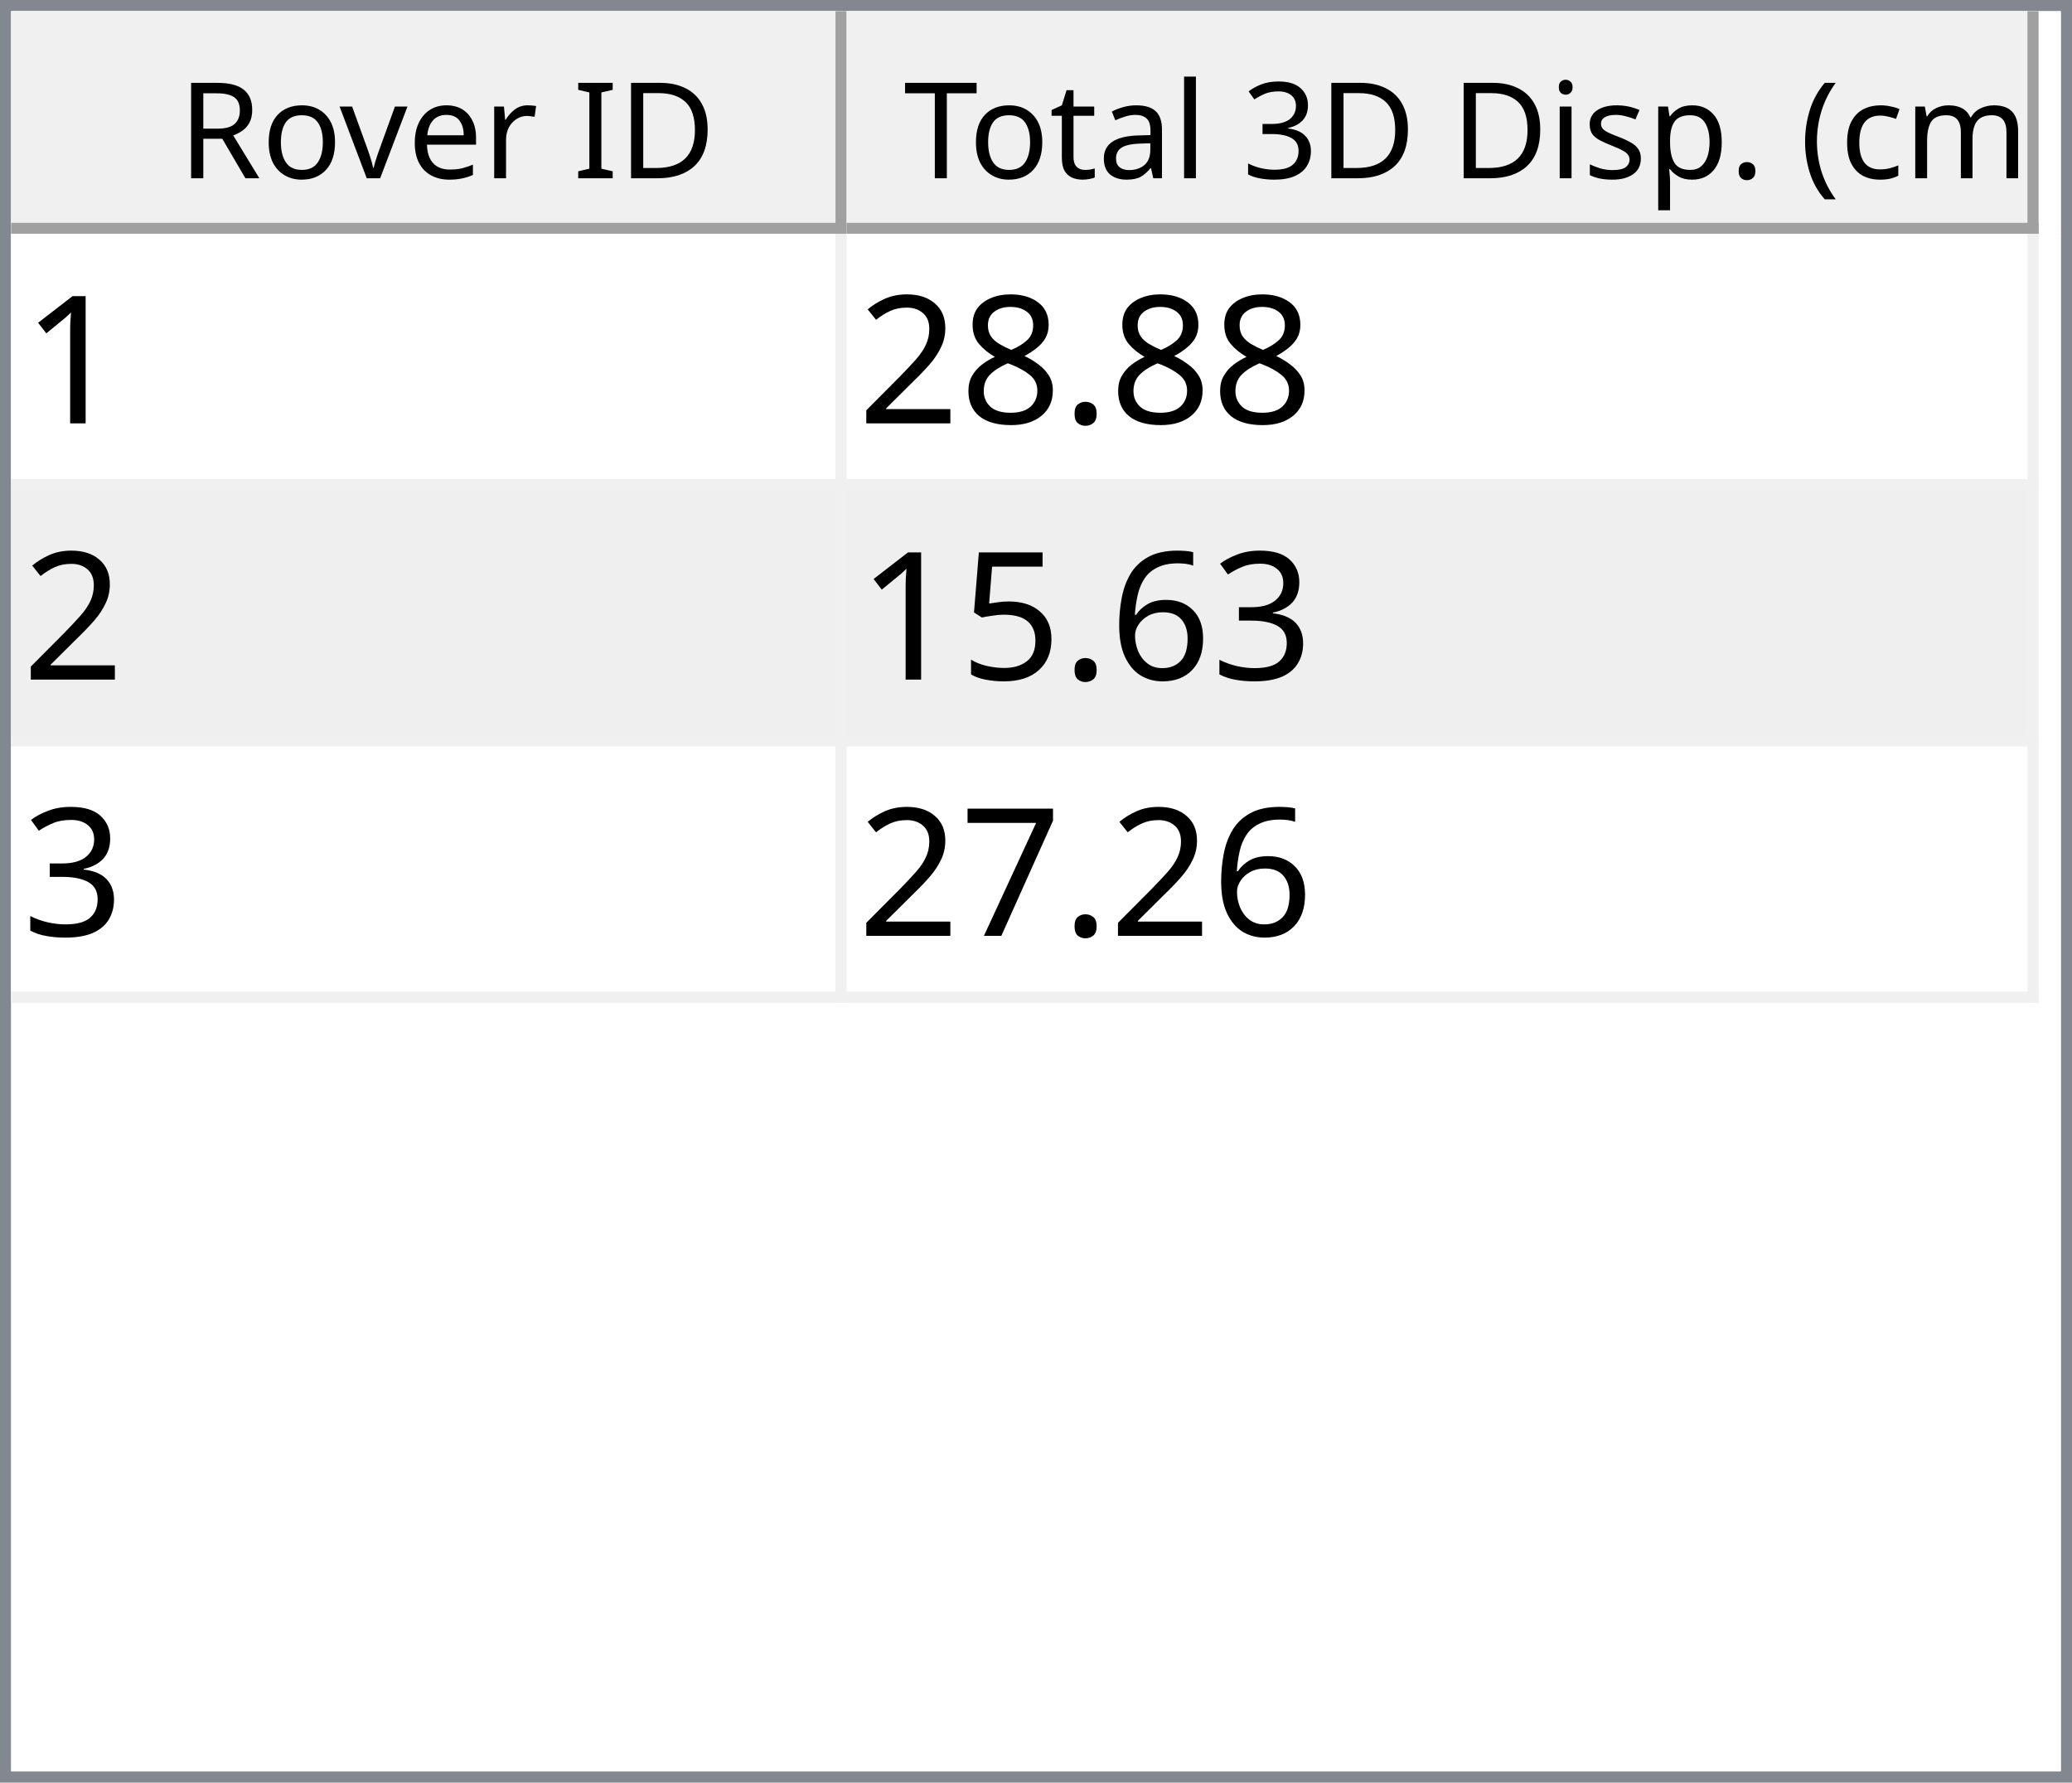
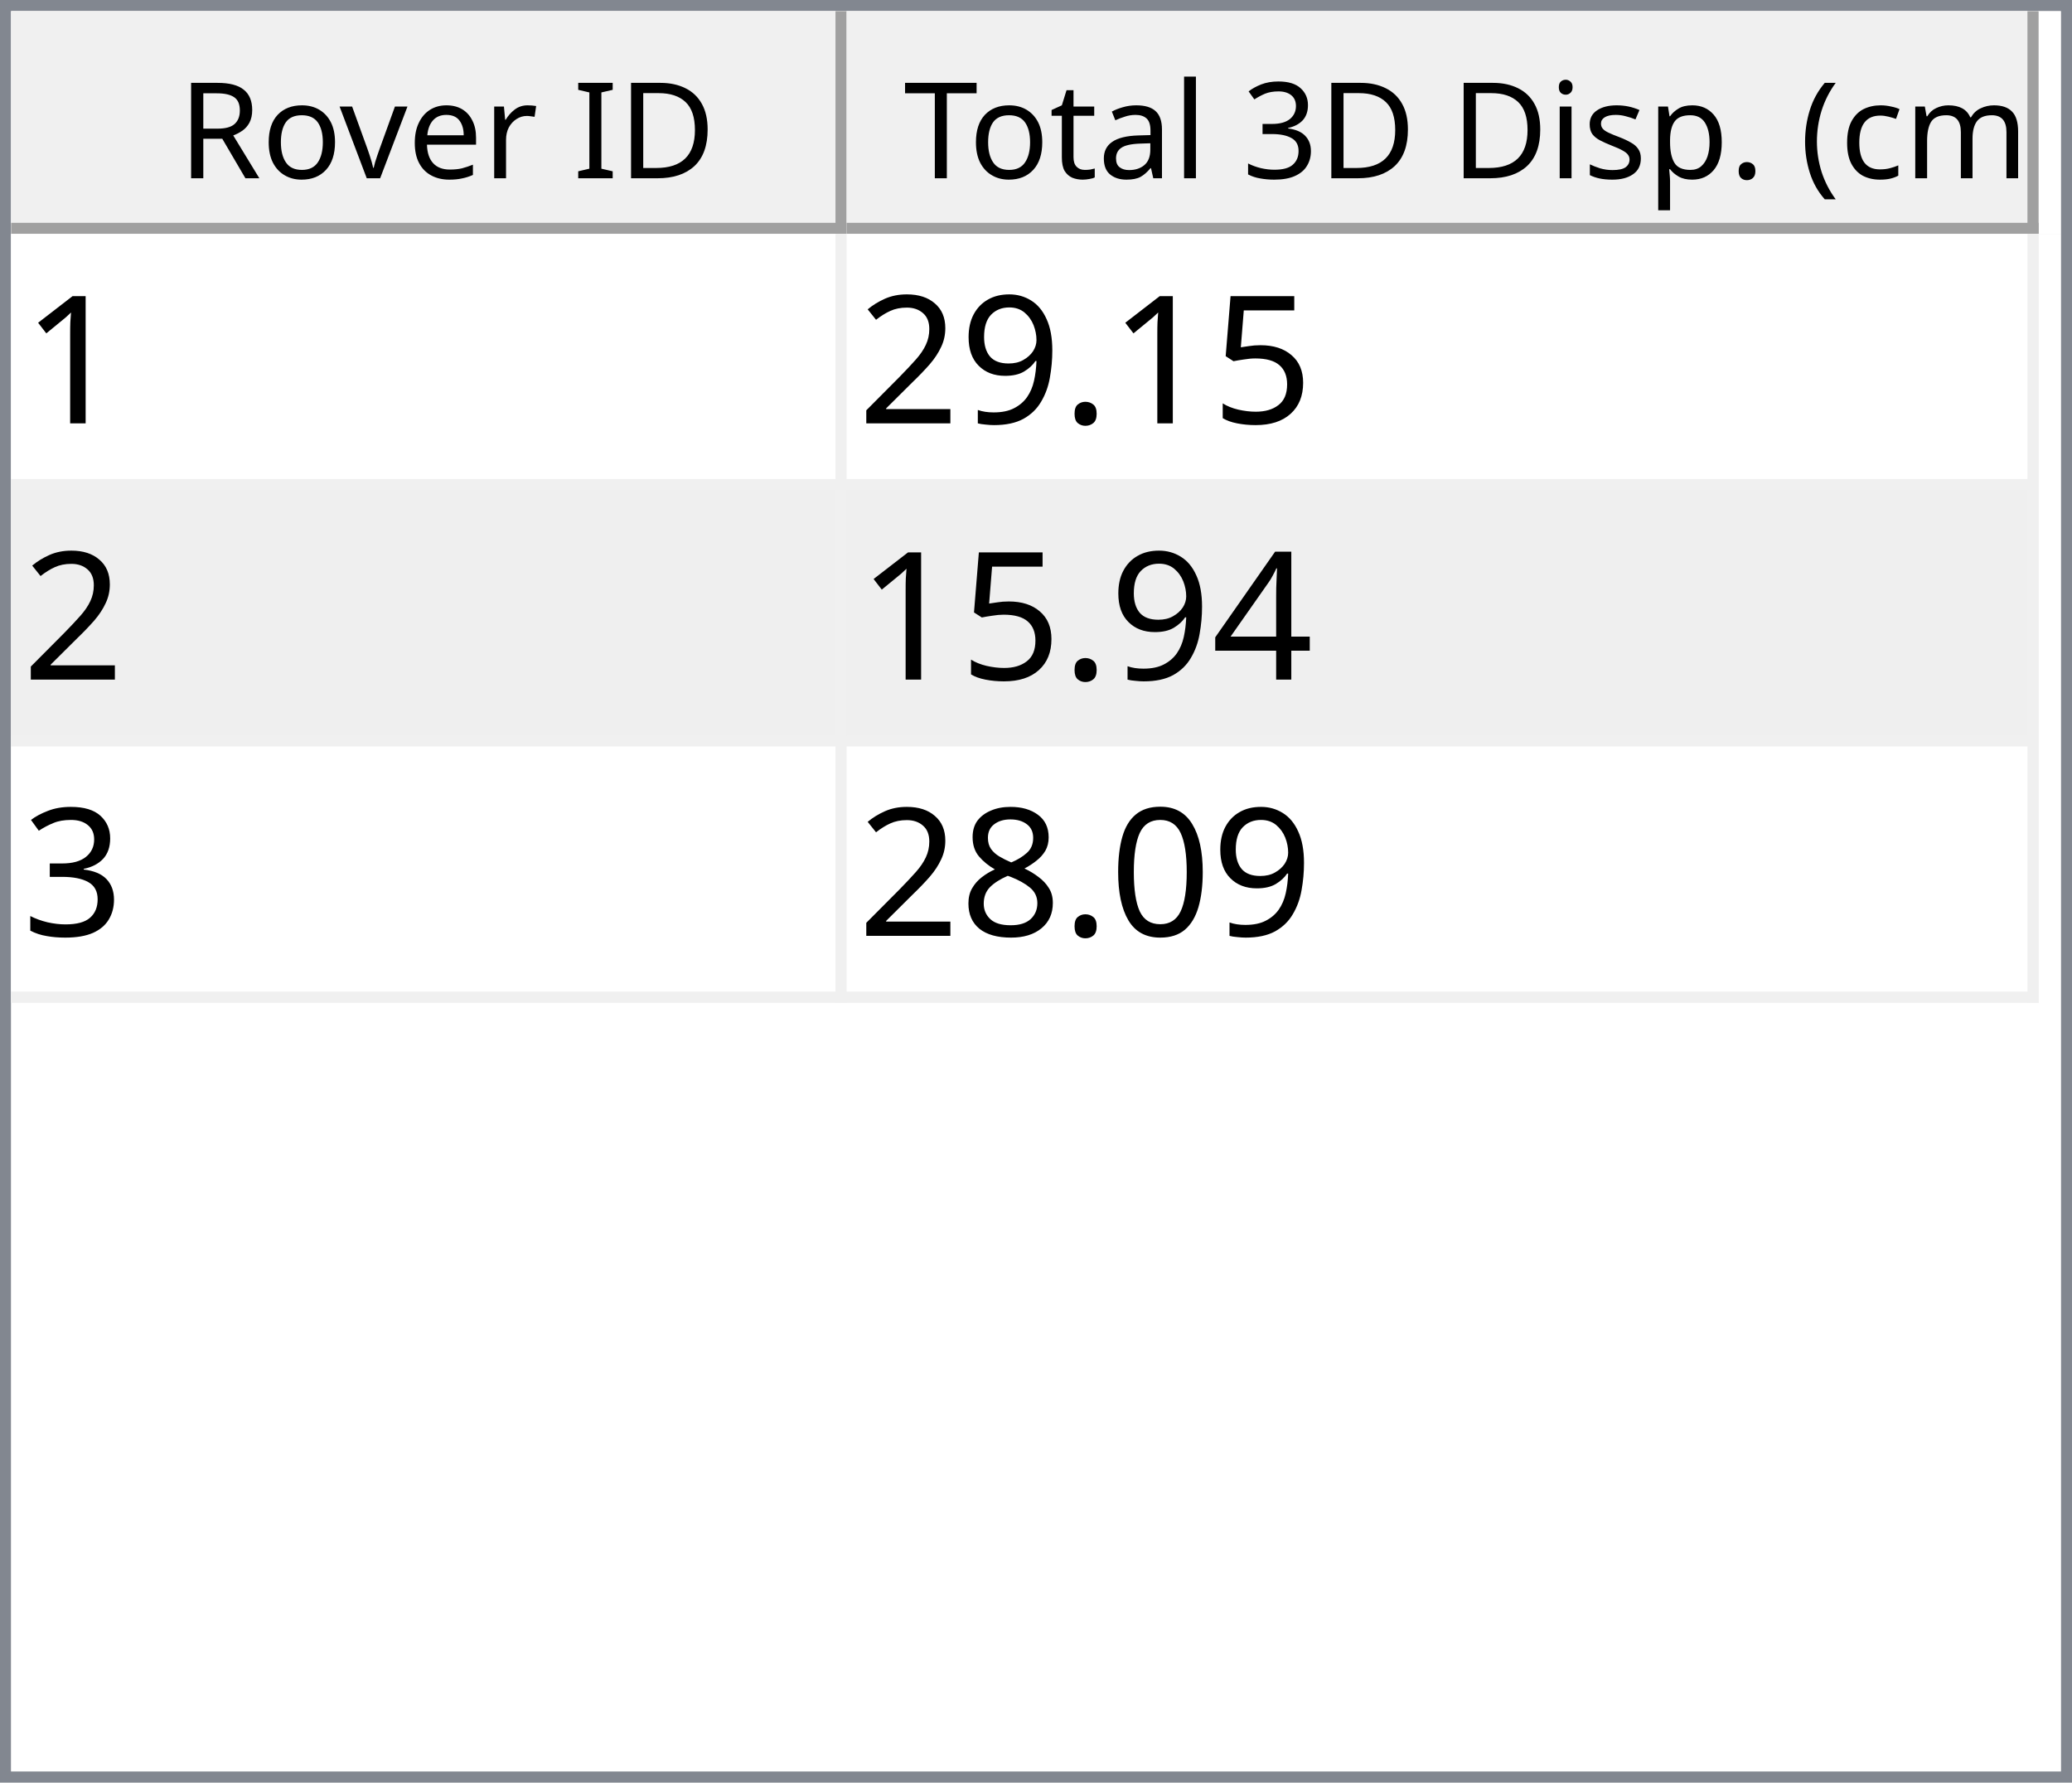
<svg xmlns="http://www.w3.org/2000/svg" style="fill-opacity:1; color-rendering:auto; color-interpolation:auto; text-rendering:auto; stroke:black; stroke-linecap:square; stroke-miterlimit:10; shape-rendering:auto; stroke-opacity:1; fill:black; stroke-dasharray:none; font-weight:normal; stroke-width:1; font-family:'Dialog'; font-style:normal; stroke-linejoin:miter; font-size:12px; stroke-dashoffset:0; image-rendering:auto;" width="186" height="160">
  <defs id="genericDefs" />
  <g>
    <defs id="defs1">
      <clipPath clipPathUnits="userSpaceOnUse" id="clipPath1">
        <path d="M0 0 L186 0 L186 160 L0 160 L0 0 Z" />
      </clipPath>
      <clipPath clipPathUnits="userSpaceOnUse" id="clipPath2">
        <path d="M0 0 L0 160 L186 160 L186 0 Z" />
      </clipPath>
      <clipPath clipPathUnits="userSpaceOnUse" id="clipPath3">
        <path d="M0 0 L0 20 L184 20 L184 0 Z" />
      </clipPath>
      <clipPath clipPathUnits="userSpaceOnUse" id="clipPath4">
        <path d="M0 0 L0 20 L75 20 L75 0 Z" />
      </clipPath>
      <clipPath clipPathUnits="userSpaceOnUse" id="clipPath5">
        <path d="M1 1 L1 19 L74 19 L74 1 Z" />
      </clipPath>
      <clipPath clipPathUnits="userSpaceOnUse" id="clipPath6">
        <path d="M0 0 L0 18 L73 18 L73 0 Z" />
      </clipPath>
      <clipPath clipPathUnits="userSpaceOnUse" id="clipPath7">
        <path d="M-0.5 -0.5 L-0.5 19.5 L74.5 19.5 L74.5 -0.5 Z" />
      </clipPath>
      <clipPath clipPathUnits="userSpaceOnUse" id="clipPath8">
        <path d="M0 0 L0 20 L107 20 L107 0 Z" />
      </clipPath>
      <clipPath clipPathUnits="userSpaceOnUse" id="clipPath9">
        <path d="M1 1 L1 19 L106 19 L106 1 Z" />
      </clipPath>
      <clipPath clipPathUnits="userSpaceOnUse" id="clipPath10">
        <path d="M0 0 L0 18 L105 18 L105 0 Z" />
      </clipPath>
      <clipPath clipPathUnits="userSpaceOnUse" id="clipPath11">
        <path d="M-0.5 -0.5 L-0.5 19.5 L106.5 19.5 L106.5 -0.5 Z" />
      </clipPath>
      <clipPath clipPathUnits="userSpaceOnUse" id="clipPath12">
        <path d="M0 0 L0 138 L184 138 L184 0 Z" />
      </clipPath>
      <clipPath clipPathUnits="userSpaceOnUse" id="clipPath13">
        <path d="M0 0 L0 69 L182 69 L182 0 Z" />
      </clipPath>
      <clipPath clipPathUnits="userSpaceOnUse" id="clipPath14">
        <path d="M-0.5 -0.5 L-0.5 68.5 L181.5 68.5 L181.5 -0.5 Z" />
      </clipPath>
      <clipPath clipPathUnits="userSpaceOnUse" id="clipPath15">
        <path d="M0 0 L0 22 L74 22 L74 0 Z" />
      </clipPath>
      <clipPath clipPathUnits="userSpaceOnUse" id="clipPath16">
        <path d="M0 0 L0 22 L106 22 L106 0 Z" />
      </clipPath>
      <font horiz-adv-x="64.551" id="font1">
        <font-face ascent="107.91" descent="25.098" units-per-em="100" style="font-style:normal; font-family:Segoe UI; font-weight:normal;" />
        <missing-glyph horiz-adv-x="64.551" d="M8.109 0 L8.109 68.266 L56.453 68.266 L56.453 0 L8.109 0 ZM15.328 7.234 L49.219 7.234 L49.219 61.031 L15.328 61.031 L15.328 7.234 Z" />
        <glyph unicode="D" horiz-adv-x="70.117" d="M9.188 0 L9.188 70.016 L28.516 70.016 Q65.531 70.016 65.531 35.891 Q65.531 19.672 55.25 9.836 Q44.969 0 27.734 0 L9.188 0 ZM17.391 62.594 L17.391 7.422 L27.828 7.422 Q41.609 7.422 49.273 14.797 Q56.938 22.172 56.938 35.688 Q56.938 62.594 28.328 62.594 L17.391 62.594 Z" />
        <glyph unicode="I" horiz-adv-x="26.611" d="M17.391 0 L9.188 0 L9.188 70.016 L17.391 70.016 L17.391 0 Z" />
        <glyph unicode=" " horiz-adv-x="27.393" d="" />
        <glyph unicode="r" horiz-adv-x="34.766" d="M34.188 41.891 Q32.078 43.5 28.125 43.5 Q23 43.5 19.555 38.672 Q16.109 33.844 16.109 25.484 L16.109 0 L8.109 0 L8.109 50 L16.109 50 L16.109 39.703 L16.312 39.703 Q18.016 44.969 21.531 47.922 Q25.047 50.875 29.391 50.875 Q32.516 50.875 34.188 50.203 L34.188 41.891 Z" />
        <glyph unicode="e" horiz-adv-x="52.295" d="M48.297 23 L12.984 23 Q13.188 14.656 17.484 10.109 Q21.781 5.562 29.297 5.562 Q37.75 5.562 44.828 11.141 L44.828 3.609 Q38.234 -1.172 27.391 -1.172 Q16.797 -1.172 10.742 5.641 Q4.688 12.453 4.688 24.812 Q4.688 36.469 11.305 43.82 Q17.922 51.172 27.734 51.172 Q37.547 51.172 42.922 44.828 Q48.297 38.484 48.297 27.203 L48.297 23 ZM40.094 29.781 Q40.047 36.719 36.75 40.578 Q33.453 44.438 27.594 44.438 Q21.922 44.438 17.969 40.383 Q14.016 36.328 13.094 29.781 L40.094 29.781 Z" />
        <glyph unicode="v" horiz-adv-x="47.9" d="M47.406 50 L27.484 0 L19.625 0 L0.688 50 L9.469 50 L22.172 13.672 Q23.578 9.672 23.922 6.688 L24.125 6.688 Q24.609 10.453 25.688 13.484 L38.969 50 L47.406 50 Z" />
        <glyph unicode="o" horiz-adv-x="58.594" d="M29 -1.172 Q17.922 -1.172 11.305 5.836 Q4.688 12.844 4.688 24.422 Q4.688 37.016 11.57 44.094 Q18.453 51.172 30.172 51.172 Q41.359 51.172 47.633 44.289 Q53.906 37.406 53.906 25.203 Q53.906 13.234 47.141 6.031 Q40.375 -1.172 29 -1.172 ZM29.594 44.438 Q21.875 44.438 17.383 39.188 Q12.891 33.938 12.891 24.703 Q12.891 15.828 17.43 10.695 Q21.969 5.562 29.594 5.562 Q37.359 5.562 41.531 10.594 Q45.703 15.625 45.703 24.906 Q45.703 34.281 41.531 39.359 Q37.359 44.438 29.594 44.438 Z" />
        <glyph unicode="R" horiz-adv-x="59.814" d="M59.375 0 L49.609 0 L37.891 19.625 Q36.281 22.359 34.766 24.289 Q33.25 26.219 31.664 27.438 Q30.078 28.656 28.25 29.219 Q26.422 29.781 24.125 29.781 L17.391 29.781 L17.391 0 L9.188 0 L9.188 70.016 L30.078 70.016 Q34.672 70.016 38.555 68.867 Q42.438 67.719 45.289 65.375 Q48.141 63.031 49.758 59.547 Q51.375 56.062 51.375 51.375 Q51.375 47.703 50.273 44.656 Q49.172 41.609 47.148 39.211 Q45.125 36.812 42.266 35.133 Q39.406 33.453 35.844 32.516 L35.844 32.328 Q37.594 31.547 38.891 30.547 Q40.188 29.547 41.359 28.18 Q42.531 26.812 43.68 25.078 Q44.828 23.344 46.234 21.047 L59.375 0 ZM17.391 62.594 L17.391 37.203 L28.516 37.203 Q31.594 37.203 34.203 38.133 Q36.812 39.062 38.719 40.797 Q40.625 42.531 41.703 45.047 Q42.781 47.562 42.781 50.688 Q42.781 56.297 39.141 59.445 Q35.5 62.594 28.609 62.594 L17.391 62.594 Z" />
        <glyph unicode=")" horiz-adv-x="30.176" d="M8.297 -15.922 L1.172 -15.922 Q16.406 2.344 16.406 26.812 Q16.406 51.469 1.078 70.016 L8.297 70.016 Q23.531 52.156 23.531 26.703 Q23.531 1.375 8.297 -15.922 Z" />
        <glyph unicode="m" horiz-adv-x="86.133" d="M79.109 0 L71.094 0 L71.094 28.719 Q71.094 37.016 68.531 40.727 Q65.969 44.438 59.906 44.438 Q54.781 44.438 51.195 39.75 Q47.609 35.062 47.609 28.516 L47.609 0 L39.594 0 L39.594 29.688 Q39.594 44.438 28.219 44.438 Q22.953 44.438 19.531 40.016 Q16.109 35.594 16.109 28.516 L16.109 0 L8.109 0 L8.109 50 L16.109 50 L16.109 42.094 L16.312 42.094 Q21.625 51.172 31.844 51.172 Q36.969 51.172 40.773 48.312 Q44.578 45.453 46 40.828 Q51.562 51.172 62.594 51.172 Q79.109 51.172 79.109 30.812 L79.109 0 Z" />
        <glyph unicode="c" horiz-adv-x="46.191" d="M42.188 2.297 Q36.422 -1.172 28.516 -1.172 Q17.828 -1.172 11.258 5.789 Q4.688 12.75 4.688 23.828 Q4.688 36.188 11.766 43.68 Q18.844 51.172 30.672 51.172 Q37.25 51.172 42.281 48.734 L42.281 40.531 Q36.719 44.438 30.375 44.438 Q22.703 44.438 17.797 38.945 Q12.891 33.453 12.891 24.516 Q12.891 15.719 17.508 10.641 Q22.125 5.562 29.891 5.562 Q36.422 5.562 42.188 9.906 L42.188 2.297 Z" />
        <glyph unicode="(" horiz-adv-x="30.176" d="M29.109 -15.922 L21.969 -15.922 Q6.844 1.375 6.844 26.703 Q6.844 52.156 21.969 70.016 L29.203 70.016 Q13.875 51.469 13.875 26.812 Q13.875 2.344 29.109 -15.922 Z" />
        <glyph unicode="." horiz-adv-x="21.68" d="M10.891 -1.078 Q8.641 -1.078 7.055 0.539 Q5.469 2.156 5.469 4.391 Q5.469 6.641 7.055 8.273 Q8.641 9.906 10.891 9.906 Q13.188 9.906 14.797 8.273 Q16.406 6.641 16.406 4.391 Q16.406 2.156 14.797 0.539 Q13.188 -1.078 10.891 -1.078 Z" />
        <glyph unicode="p" horiz-adv-x="58.789" d="M16.312 7.234 L16.109 7.234 L16.109 -23 L8.109 -23 L8.109 50 L16.109 50 L16.109 41.219 L16.312 41.219 Q22.219 51.172 33.594 51.172 Q43.266 51.172 48.688 44.461 Q54.109 37.75 54.109 26.469 Q54.109 13.922 48 6.375 Q41.891 -1.172 31.297 -1.172 Q21.578 -1.172 16.312 7.234 ZM16.109 27.391 L16.109 20.406 Q16.109 14.203 20.141 9.883 Q24.172 5.562 30.375 5.562 Q37.641 5.562 41.773 11.133 Q45.906 16.703 45.906 26.609 Q45.906 34.969 42.047 39.703 Q38.188 44.438 31.594 44.438 Q24.609 44.438 20.359 39.578 Q16.109 34.719 16.109 27.391 Z" />
        <glyph unicode="s" horiz-adv-x="42.432" d="M5.078 1.812 L5.078 10.406 Q11.625 5.562 19.484 5.562 Q30.031 5.562 30.031 12.594 Q30.031 14.594 29.125 15.992 Q28.219 17.391 26.68 18.461 Q25.141 19.531 23.07 20.383 Q21 21.234 18.609 22.172 Q15.281 23.484 12.766 24.828 Q10.25 26.172 8.57 27.859 Q6.891 29.547 6.031 31.695 Q5.172 33.844 5.172 36.719 Q5.172 40.234 6.789 42.945 Q8.406 45.656 11.086 47.484 Q13.766 49.312 17.211 50.242 Q20.656 51.172 24.312 51.172 Q30.812 51.172 35.938 48.922 L35.938 40.828 Q30.422 44.438 23.25 44.438 Q21 44.438 19.195 43.922 Q17.391 43.406 16.094 42.477 Q14.797 41.547 14.086 40.258 Q13.375 38.969 13.375 37.406 Q13.375 35.453 14.086 34.133 Q14.797 32.812 16.164 31.789 Q17.531 30.766 19.484 29.938 Q21.438 29.109 23.922 28.125 Q27.25 26.859 29.883 25.516 Q32.516 24.172 34.375 22.484 Q36.234 20.797 37.234 18.602 Q38.234 16.406 38.234 13.375 Q38.234 9.672 36.602 6.938 Q34.969 4.203 32.234 2.398 Q29.5 0.594 25.93 -0.289 Q22.359 -1.172 18.453 -1.172 Q10.75 -1.172 5.078 1.812 Z" />
        <glyph unicode="i" horiz-adv-x="24.219" d="M12.203 62.703 Q10.062 62.703 8.547 64.164 Q7.031 65.625 7.031 67.875 Q7.031 70.125 8.547 71.609 Q10.062 73.094 12.203 73.094 Q14.406 73.094 15.945 71.609 Q17.484 70.125 17.484 67.875 Q17.484 65.719 15.945 64.211 Q14.406 62.703 12.203 62.703 ZM16.109 0 L8.109 0 L8.109 50 L16.109 50 L16.109 0 Z" />
        <glyph unicode="3" horiz-adv-x="53.906" d="M46.531 19.828 Q46.531 15.094 44.75 11.211 Q42.969 7.328 39.719 4.57 Q36.469 1.812 31.93 0.297 Q27.391 -1.219 21.922 -1.219 Q11.922 -1.219 6 2.594 L6 11.188 Q13.094 5.609 22.219 5.609 Q25.875 5.609 28.828 6.539 Q31.781 7.469 33.906 9.227 Q36.031 10.984 37.18 13.477 Q38.328 15.969 38.328 19.094 Q38.328 32.812 18.797 32.812 L12.984 32.812 L12.984 39.594 L18.5 39.594 Q35.797 39.594 35.797 52.484 Q35.797 64.406 22.609 64.406 Q15.188 64.406 8.688 59.422 L8.688 67.188 Q15.375 71.188 24.609 71.188 Q29 71.188 32.57 69.969 Q36.141 68.75 38.68 66.555 Q41.219 64.359 42.609 61.281 Q44 58.203 44 54.5 Q44 40.672 30.031 36.719 L30.031 36.531 Q33.594 36.141 36.625 34.797 Q39.656 33.453 41.852 31.305 Q44.047 29.156 45.289 26.25 Q46.531 23.344 46.531 19.828 Z" />
        <glyph unicode="l" horiz-adv-x="24.219" d="M16.109 0 L8.109 0 L8.109 74.031 L16.109 74.031 L16.109 0 Z" />
        <glyph unicode="a" horiz-adv-x="50.879" d="M43.891 0 L35.891 0 L35.891 7.812 L35.688 7.812 Q30.469 -1.172 20.312 -1.172 Q12.844 -1.172 8.617 2.781 Q4.391 6.734 4.391 13.281 Q4.391 27.297 20.906 29.594 L35.891 31.688 Q35.891 44.438 25.594 44.438 Q16.547 44.438 9.281 38.281 L9.281 46.484 Q16.656 51.172 26.266 51.172 Q43.891 51.172 43.891 32.516 L43.891 0 ZM35.891 25.297 L23.828 23.641 Q18.266 22.859 15.43 20.875 Q12.594 18.891 12.594 13.875 Q12.594 10.203 15.211 7.883 Q17.828 5.562 22.172 5.562 Q28.125 5.562 32.008 9.742 Q35.891 13.922 35.891 20.312 L35.891 25.297 Z" />
        <glyph unicode="t" horiz-adv-x="33.887" d="M31.297 0.484 Q28.469 -1.078 23.828 -1.078 Q10.688 -1.078 10.688 13.578 L10.688 43.172 L2.094 43.172 L2.094 50 L10.688 50 L10.688 62.203 L18.703 64.797 L18.703 50 L31.297 50 L31.297 43.172 L18.703 43.172 L18.703 14.984 Q18.703 9.969 20.414 7.82 Q22.125 5.672 26.078 5.672 Q29.109 5.672 31.297 7.328 L31.297 0.484 Z" />
        <glyph unicode="T" horiz-adv-x="52.393" d="M50.594 62.594 L30.375 62.594 L30.375 0 L22.172 0 L22.172 62.594 L2 62.594 L2 70.016 L50.594 70.016 L50.594 62.594 Z" />
      </font>
      <font horiz-adv-x="75.0" id="font2">
        <font-face ascent="100.537" descent="21.973" units-per-em="100" style="font-style:normal; font-family:sans-serif; font-weight:normal;" />
        <missing-glyph horiz-adv-x="75.0" d="M12.5 0 L12.5 62.5 L62.5 62.5 L62.5 0 L12.5 0 ZM14.062 1.562 L60.938 1.562 L60.938 60.938 L14.062 60.938 L14.062 1.562 Z" />
        <glyph unicode="1" horiz-adv-x="55.615" d="M37.25 0 L28.469 0 L28.469 56 Q25.297 52.984 20.141 49.953 Q14.984 46.922 10.891 45.406 L10.891 53.906 Q18.266 57.375 23.781 62.305 Q29.297 67.234 31.594 71.875 L37.25 71.875 L37.25 0 Z" />
+         <glyph unicode="5" horiz-adv-x="55.615" d="M4.156 18.75 L13.375 19.531 Q14.406 12.797 18.141 9.398 Q21.875 6 27.156 6 Q33.5 6 37.891 10.789 Q42.281 15.578 42.281 23.484 Q42.281 31 38.062 35.352 Q33.844 39.703 27 39.703 Q22.75 39.703 19.336 37.773 Q15.922 35.844 13.969 32.766 L5.719 33.844 L12.641 70.609 L48.25 70.609 L48.25 62.203 L19.672 62.203 L15.828 42.969 Q22.266 47.469 29.344 47.469 Q38.719 47.469 45.164 40.969 Q51.609 34.469 51.609 24.266 Q51.609 14.547 45.953 7.469 Q39.062 -1.219 27.156 -1.219 Q17.391 -1.219 11.211 4.25 Q5.031 9.719 4.156 18.75 Z" />
        <glyph unicode="." horiz-adv-x="27.783" d="M9.078 0 L9.078 10.016 L19.094 10.016 L19.094 0 L9.078 0 Z" />
+         <glyph unicode="9" horiz-adv-x="55.615" d="M5.469 16.547 L13.922 17.328 Q14.984 11.375 18.016 8.688 Q21.047 6 25.781 6 Q29.828 6 32.883 7.859 Q35.938 9.719 37.891 12.82 Q39.844 15.922 41.164 21.195 Q42.484 26.469 42.484 31.938 Q42.484 32.516 42.438 33.688 Q39.797 29.5 35.234 26.883 Q30.672 24.266 25.344 24.266 Q16.453 24.266 10.305 30.711 Q4.156 37.156 4.156 47.703 Q4.156 58.594 10.578 65.234 Q17 71.875 26.656 71.875 Q33.641 71.875 39.43 68.117 Q45.219 64.359 48.219 57.398 Q51.219 50.438 51.219 37.25 Q51.219 23.531 48.242 15.406 Q45.266 7.281 39.383 3.031 Q33.5 -1.219 25.594 -1.219 Q17.188 -1.219 11.867 3.445 Q6.547 8.109 5.469 16.547 ZM41.453 48.141 Q41.453 55.719 37.43 60.156 Q33.406 64.594 27.734 64.594 Q21.875 64.594 17.531 59.812 Q13.188 55.031 13.188 47.406 Q13.188 40.578 17.312 36.305 Q21.438 32.031 27.484 32.031 Q33.594 32.031 37.523 36.305 Q41.453 40.578 41.453 48.141 Z" />
+         <glyph unicode="2" horiz-adv-x="55.615" d="M50.344 8.453 L50.344 0 L3.031 0 Q2.938 3.172 4.047 6.109 Q5.859 10.938 9.836 15.625 Q13.812 20.312 21.344 26.469 Q33.016 36.031 37.117 41.625 Q41.219 47.219 41.219 52.203 Q41.219 57.422 37.477 61.008 Q33.734 64.594 27.734 64.594 Q21.391 64.594 17.578 60.789 Q13.766 56.984 13.719 50.25 L4.688 51.172 Q5.609 61.281 11.664 66.578 Q17.719 71.875 27.938 71.875 Q38.234 71.875 44.242 66.164 Q50.25 60.453 50.25 52 Q50.25 47.703 48.492 43.555 Q46.734 39.406 42.656 34.812 Q38.578 30.219 29.109 22.219 Q21.188 15.578 18.945 13.211 Q16.703 10.844 15.234 8.453 L50.344 8.453 Z" />
+         <glyph unicode="4" horiz-adv-x="55.615" d="M32.328 0 L32.328 17.141 L1.266 17.141 L1.266 25.203 L33.938 71.578 L41.109 71.578 L41.109 25.203 L50.781 25.203 L50.781 17.141 L41.109 17.141 L41.109 0 L32.328 0 ZM32.328 25.203 L32.328 57.469 L9.906 25.203 L32.328 25.203 Z" />
+         <glyph unicode="3" horiz-adv-x="55.615" d="M4.203 18.891 L12.984 20.062 Q14.5 12.594 18.141 9.297 Q21.781 6 27 6 Q33.203 6 37.477 10.297 Q41.75 14.594 41.75 20.953 Q41.75 27 37.797 30.93 Q33.844 34.859 27.734 34.859 Q25.25 34.859 21.531 33.891 L22.516 41.609 Q23.391 41.5 23.922 41.5 Q29.547 41.5 34.039 44.43 Q38.531 47.359 38.531 53.469 Q38.531 58.297 35.258 61.477 Q31.984 64.656 26.812 64.656 Q21.688 64.656 18.266 61.43 Q14.844 58.203 13.875 51.766 L5.078 53.328 Q6.688 62.156 12.398 67.016 Q18.109 71.875 26.609 71.875 Q32.469 71.875 37.398 69.359 Q42.328 66.844 44.945 62.5 Q47.562 58.156 47.562 53.266 Q47.562 48.641 45.07 44.828 Q42.578 41.016 37.703 38.766 Q44.047 37.312 47.562 32.695 Q51.078 28.078 51.078 21.141 Q51.078 11.766 44.242 5.25 Q37.406 -1.266 26.953 -1.266 Q17.531 -1.266 11.305 4.352 Q5.078 9.969 4.203 18.891 Z" />
+         <glyph unicode="0" horiz-adv-x="55.615" d="M4.156 35.297 Q4.156 48 6.766 55.742 Q9.375 63.484 14.523 67.68 Q19.672 71.875 27.484 71.875 Q33.25 71.875 37.594 69.555 Q41.938 67.234 44.773 62.867 Q47.609 58.5 49.219 52.227 Q50.828 45.953 50.828 35.297 Q50.828 22.703 48.242 14.969 Q45.656 7.234 40.508 3.008 Q35.359 -1.219 27.484 -1.219 Q17.141 -1.219 11.234 6.203 Q4.156 15.141 4.156 35.297 ZM13.188 35.297 Q13.188 17.672 17.312 11.836 Q21.438 6 27.484 6 Q33.547 6 37.672 11.859 Q41.797 17.719 41.797 35.297 Q41.797 52.984 37.672 58.789 Q33.547 64.594 27.391 64.594 Q21.344 64.594 17.719 59.469 Q13.188 52.938 13.188 35.297 Z" />
        <glyph unicode="8" horiz-adv-x="55.615" d="M17.672 38.812 Q12.203 40.828 9.57 44.539 Q6.938 48.25 6.938 53.422 Q6.938 61.234 12.555 66.555 Q18.172 71.875 27.484 71.875 Q36.859 71.875 42.578 66.43 Q48.297 60.984 48.297 53.172 Q48.297 48.188 45.68 44.508 Q43.062 40.828 37.75 38.812 Q44.344 36.672 47.781 31.883 Q51.219 27.094 51.219 20.453 Q51.219 11.281 44.727 5.031 Q38.234 -1.219 27.641 -1.219 Q17.047 -1.219 10.547 5.055 Q4.047 11.328 4.047 20.703 Q4.047 27.688 7.594 32.398 Q11.141 37.109 17.672 38.812 ZM15.922 53.719 Q15.922 48.641 19.195 45.414 Q22.469 42.188 27.688 42.188 Q32.766 42.188 36.016 45.383 Q39.266 48.578 39.266 53.219 Q39.266 58.062 35.914 61.359 Q32.562 64.656 27.594 64.656 Q22.562 64.656 19.242 61.43 Q15.922 58.203 15.922 53.719 ZM13.094 20.656 Q13.094 16.891 14.875 13.375 Q16.656 9.859 20.172 7.93 Q23.688 6 27.734 6 Q34.031 6 38.133 10.055 Q42.234 14.109 42.234 20.359 Q42.234 26.703 38.016 30.859 Q33.797 35.016 27.438 35.016 Q21.234 35.016 17.164 30.914 Q13.094 26.812 13.094 20.656 Z" />
-         <glyph unicode="2" horiz-adv-x="55.615" d="M50.344 8.453 L50.344 0 L3.031 0 Q2.938 3.172 4.047 6.109 Q5.859 10.938 9.836 15.625 Q13.812 20.312 21.344 26.469 Q33.016 36.031 37.117 41.625 Q41.219 47.219 41.219 52.203 Q41.219 57.422 37.477 61.008 Q33.734 64.594 27.734 64.594 Q21.391 64.594 17.578 60.789 Q13.766 56.984 13.719 50.25 L4.688 51.172 Q5.609 61.281 11.664 66.578 Q17.719 71.875 27.938 71.875 Q38.234 71.875 44.242 66.164 Q50.25 60.453 50.25 52 Q50.25 47.703 48.492 43.555 Q46.734 39.406 42.656 34.812 Q38.578 30.219 29.109 22.219 Q21.188 15.578 18.945 13.211 Q16.703 10.844 15.234 8.453 L50.344 8.453 Z" />
-         <glyph unicode="3" horiz-adv-x="55.615" d="M4.203 18.891 L12.984 20.062 Q14.5 12.594 18.141 9.297 Q21.781 6 27 6 Q33.203 6 37.477 10.297 Q41.75 14.594 41.75 20.953 Q41.75 27 37.797 30.93 Q33.844 34.859 27.734 34.859 Q25.25 34.859 21.531 33.891 L22.516 41.609 Q23.391 41.5 23.922 41.5 Q29.547 41.5 34.039 44.43 Q38.531 47.359 38.531 53.469 Q38.531 58.297 35.258 61.477 Q31.984 64.656 26.812 64.656 Q21.688 64.656 18.266 61.43 Q14.844 58.203 13.875 51.766 L5.078 53.328 Q6.688 62.156 12.398 67.016 Q18.109 71.875 26.609 71.875 Q32.469 71.875 37.398 69.359 Q42.328 66.844 44.945 62.5 Q47.562 58.156 47.562 53.266 Q47.562 48.641 45.07 44.828 Q42.578 41.016 37.703 38.766 Q44.047 37.312 47.562 32.695 Q51.078 28.078 51.078 21.141 Q51.078 11.766 44.242 5.25 Q37.406 -1.266 26.953 -1.266 Q17.531 -1.266 11.305 4.352 Q5.078 9.969 4.203 18.891 Z" />
-         <glyph unicode="6" horiz-adv-x="55.615" d="M49.75 54.047 L41.016 53.375 Q39.844 58.547 37.703 60.891 Q34.125 64.656 28.906 64.656 Q24.703 64.656 21.531 62.312 Q17.391 59.281 14.992 53.469 Q12.594 47.656 12.5 36.922 Q15.672 41.75 20.266 44.094 Q24.859 46.438 29.891 46.438 Q38.672 46.438 44.852 39.969 Q51.031 33.5 51.031 23.25 Q51.031 16.5 48.125 10.719 Q45.219 4.938 40.141 1.859 Q35.062 -1.219 28.609 -1.219 Q17.625 -1.219 10.695 6.859 Q3.766 14.938 3.766 33.5 Q3.766 54.25 11.422 63.672 Q18.109 71.875 29.438 71.875 Q37.891 71.875 43.289 67.141 Q48.688 62.406 49.75 54.047 ZM13.875 23.188 Q13.875 18.656 15.797 14.508 Q17.719 10.359 21.188 8.18 Q24.656 6 28.469 6 Q34.031 6 38.039 10.492 Q42.047 14.984 42.047 22.703 Q42.047 30.125 38.086 34.398 Q34.125 38.672 28.125 38.672 Q22.172 38.672 18.023 34.398 Q13.875 30.125 13.875 23.188 Z" />
-         <glyph unicode="5" horiz-adv-x="55.615" d="M4.156 18.75 L13.375 19.531 Q14.406 12.797 18.141 9.398 Q21.875 6 27.156 6 Q33.5 6 37.891 10.789 Q42.281 15.578 42.281 23.484 Q42.281 31 38.062 35.352 Q33.844 39.703 27 39.703 Q22.75 39.703 19.336 37.773 Q15.922 35.844 13.969 32.766 L5.719 33.844 L12.641 70.609 L48.25 70.609 L48.25 62.203 L19.672 62.203 L15.828 42.969 Q22.266 47.469 29.344 47.469 Q38.719 47.469 45.164 40.969 Q51.609 34.469 51.609 24.266 Q51.609 14.547 45.953 7.469 Q39.062 -1.219 27.156 -1.219 Q17.391 -1.219 11.211 4.25 Q5.031 9.719 4.156 18.75 Z" />
-         <glyph unicode="7" horiz-adv-x="55.615" d="M4.734 62.203 L4.734 70.656 L51.078 70.656 L51.078 63.812 Q44.234 56.547 37.523 44.484 Q30.812 32.422 27.156 19.672 Q24.516 10.688 23.781 0 L14.75 0 Q14.891 8.453 18.062 20.414 Q21.234 32.375 27.172 43.484 Q33.109 54.594 39.797 62.203 L4.734 62.203 Z" />
      </font>
    </defs>
    <g style="fill:white; stroke:white;">
      <rect x="0" y="0" width="186" style="clip-path:url(#clipPath1); stroke:none;" height="160" />
    </g>
    <g style="fill:white; text-rendering:optimizeSpeed; color-rendering:optimizeSpeed; image-rendering:optimizeSpeed; shape-rendering:crispEdges; stroke:white; color-interpolation:sRGB;">
      <rect x="0" width="186" height="160" y="0" style="stroke:none;" />
      <path style="stroke:none;" d="M0 160 L186 160 L186 0 L0 0 Z" />
    </g>
    <g style="fill:rgb(240,240,240); font-family:'Segoe UI'; stroke:rgb(240,240,240);">
      <rect x="0" y="0" width="186" style="clip-path:url(#clipPath2); stroke:none;" height="160" />
    </g>
    <g style="fill:rgb(130,135,144); font-family:'Segoe UI'; stroke:rgb(130,135,144);">
      <path d="M0 0 L186 0 L186 160 L0 160 L0 0 ZM1 1 L185 1 L185 159 L1 159 L1 1 Z" style="fill-rule:evenodd; clip-path:url(#clipPath2); stroke:none;" />
    </g>
    <g style="fill:white; font-family:'Segoe UI'; stroke:white;" transform="translate(1,1)">
      <rect x="0" y="0" width="184" style="clip-path:url(#clipPath3); stroke:none;" height="20" />
    </g>
    <g style="fill:rgb(240,240,240); font-family:'Segoe UI'; stroke:rgb(240,240,240);" transform="translate(1,1)">
      <rect x="0" y="0" width="75" style="clip-path:url(#clipPath4); stroke:none;" height="20" />
    </g>
    <g style="font-family:'Segoe UI';" transform="translate(2,2)">
      <text x="14" xml:space="preserve" y="14" style="clip-path:url(#clipPath6); stroke:none;">Rover ID</text>
    </g>
    <g style="fill:rgb(160,160,160); font-family:'Segoe UI'; stroke:rgb(160,160,160); stroke-linejoin:bevel;" transform="translate(1.5,1.5)">
      <line x1="74" x2="74" y1="0" style="fill:none; clip-path:url(#clipPath7);" y2="19" />
    </g>
    <g style="fill:rgb(160,160,160); font-family:'Segoe UI'; stroke:rgb(160,160,160); stroke-linejoin:bevel;" transform="matrix(1,0,0,1,1,1) translate(0.5,0.5)">
      <line x1="0" x2="74" y1="19" style="fill:none; clip-path:url(#clipPath7);" y2="19" />
    </g>
    <g style="fill:rgb(240,240,240); font-family:'Segoe UI'; stroke:rgb(240,240,240);" transform="translate(76,1)">
      <rect x="0" y="0" width="107" style="clip-path:url(#clipPath8); stroke:none;" height="20" />
    </g>
    <g style="font-family:'Segoe UI';" transform="translate(77,2)">
      <text x="1" xml:space="preserve" y="14" style="clip-path:url(#clipPath10); stroke:none;"> Total 3D Disp. (cm)</text>
    </g>
    <g style="fill:rgb(160,160,160); font-family:'Segoe UI'; stroke:rgb(160,160,160); stroke-linejoin:bevel;" transform="translate(76.5,1.5)">
      <line x1="106" x2="106" y1="0" style="fill:none; clip-path:url(#clipPath11);" y2="19" />
    </g>
    <g style="fill:rgb(160,160,160); font-family:'Segoe UI'; stroke:rgb(160,160,160); stroke-linejoin:bevel;" transform="matrix(1,0,0,1,76,1) translate(0.5,0.5)">
      <line x1="0" x2="106" y1="19" style="fill:none; clip-path:url(#clipPath11);" y2="19" />
    </g>
    <g style="fill:white; font-family:'Segoe UI'; stroke:white;" transform="translate(1,21)">
      <rect x="0" y="0" width="184" style="clip-path:url(#clipPath12); stroke:none;" height="138" />
    </g>
    <g style="fill:rgb(240,240,240); font-size:16px; font-family:sans-serif; stroke:rgb(240,240,240);" transform="translate(1,21)">
      <rect x="0" y="0" width="182" style="clip-path:url(#clipPath13); stroke:none;" height="69" />
      <line transform="translate(0.5,0.5)" x1="0" x2="181" y1="22" style="clip-path:url(#clipPath14); fill:none; stroke-linejoin:bevel;" y2="22" />
    </g>
    <g transform="matrix(1,0,0,1,1,21) translate(0.5,0.5)" style="fill:rgb(240,240,240); font-size:16px; font-family:sans-serif; stroke:rgb(240,240,240); stroke-linejoin:bevel;">
      <line x1="0" x2="181" y1="45" style="fill:none; clip-path:url(#clipPath14);" y2="45" />
    </g>
    <g transform="matrix(1,0,0,1,1,21) translate(0.5,0.5)" style="fill:rgb(240,240,240); font-size:16px; font-family:sans-serif; stroke:rgb(240,240,240); stroke-linejoin:bevel;">
      <line x1="0" x2="181" y1="68" style="fill:none; clip-path:url(#clipPath14);" y2="68" />
    </g>
    <g transform="matrix(1,0,0,1,1,21) translate(0.5,0.5)" style="fill:rgb(240,240,240); font-size:16px; font-family:sans-serif; stroke:rgb(240,240,240); stroke-linejoin:bevel;">
      <line x1="74" x2="74" y1="0" style="fill:none; clip-path:url(#clipPath14);" y2="68" />
    </g>
    <g transform="matrix(1,0,0,1,1,21) translate(0.5,0.5)" style="fill:rgb(240,240,240); font-size:16px; font-family:sans-serif; stroke:rgb(240,240,240); stroke-linejoin:bevel;">
      <line x1="181" x2="181" y1="0" style="fill:none; clip-path:url(#clipPath14);" y2="68" />
    </g>
    <g style="fill:white; font-size:16px; font-family:sans-serif; stroke:white;" transform="matrix(1,0,0,1,1,21)">
      <rect x="0" y="0" width="74" style="clip-path:url(#clipPath15); stroke:none;" height="22" />
      <text x="1" y="17" style="fill:black; clip-path:url(#clipPath15); stroke:none;" xml:space="preserve">1</text>
    </g>
    <g style="fill:white; font-size:16px; font-family:sans-serif; stroke:white;" transform="matrix(1,0,0,1,1,21) translate(75,0)">
      <rect x="0" y="0" width="106" style="clip-path:url(#clipPath16); stroke:none;" height="22" />
-       <text x="1" y="17" style="fill:black; clip-path:url(#clipPath16); stroke:none;" xml:space="preserve">28.88</text>
+       <text x="1" y="17" style="fill:black; clip-path:url(#clipPath16); stroke:none;" xml:space="preserve">29.15</text>
    </g>
    <g style="fill:rgb(239,239,239); font-size:16px; font-family:sans-serif; stroke:rgb(239,239,239);" transform="matrix(1,0,0,1,1,21) translate(0,23)">
      <rect x="0" y="0" width="74" style="clip-path:url(#clipPath15); stroke:none;" height="22" />
      <text x="1" y="17" style="fill:black; clip-path:url(#clipPath15); stroke:none;" xml:space="preserve">2</text>
    </g>
    <g style="fill:rgb(239,239,239); font-size:16px; font-family:sans-serif; stroke:rgb(239,239,239);" transform="matrix(1,0,0,1,1,21) translate(75,23)">
      <rect x="0" y="0" width="106" style="clip-path:url(#clipPath16); stroke:none;" height="22" />
-       <text x="1" y="17" style="fill:black; clip-path:url(#clipPath16); stroke:none;" xml:space="preserve">15.63</text>
+       <text x="1" y="17" style="fill:black; clip-path:url(#clipPath16); stroke:none;" xml:space="preserve">15.94</text>
    </g>
    <g style="fill:white; font-size:16px; font-family:sans-serif; stroke:white;" transform="matrix(1,0,0,1,1,21) translate(0,46)">
      <rect x="0" y="0" width="74" style="clip-path:url(#clipPath15); stroke:none;" height="22" />
      <text x="1" y="17" style="fill:black; clip-path:url(#clipPath15); stroke:none;" xml:space="preserve">3</text>
    </g>
    <g style="fill:white; font-size:16px; font-family:sans-serif; stroke:white;" transform="matrix(1,0,0,1,1,21) translate(75,46)">
      <rect x="0" y="0" width="106" style="clip-path:url(#clipPath16); stroke:none;" height="22" />
-       <text x="1" y="17" style="fill:black; clip-path:url(#clipPath16); stroke:none;" xml:space="preserve">27.26</text>
+       <text x="1" y="17" style="fill:black; clip-path:url(#clipPath16); stroke:none;" xml:space="preserve">28.09</text>
    </g>
  </g>
</svg>
